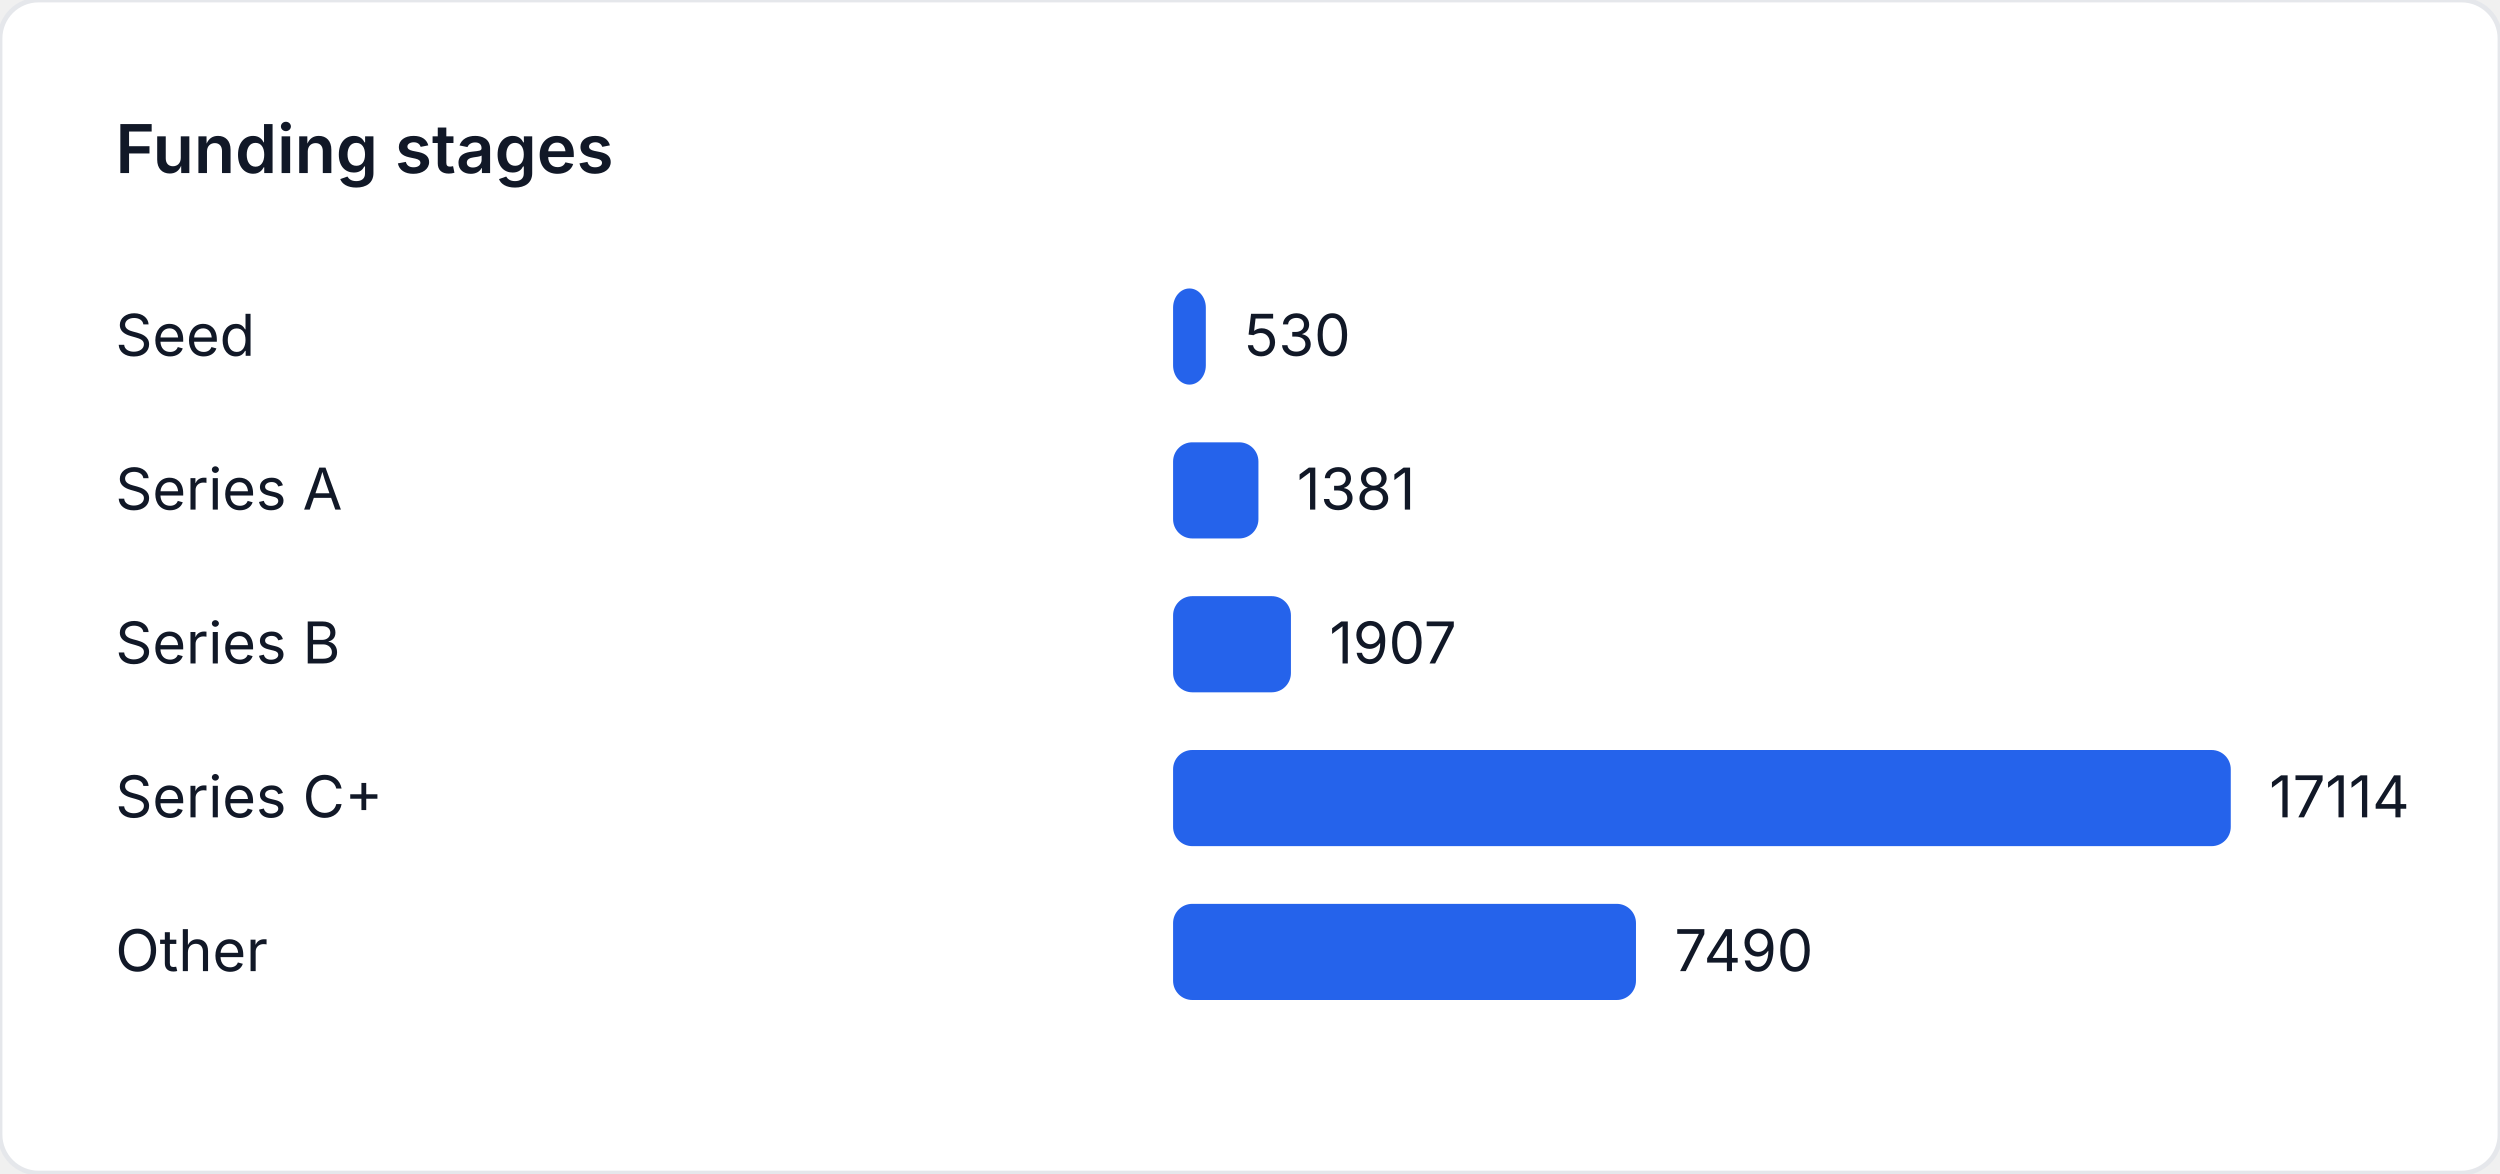
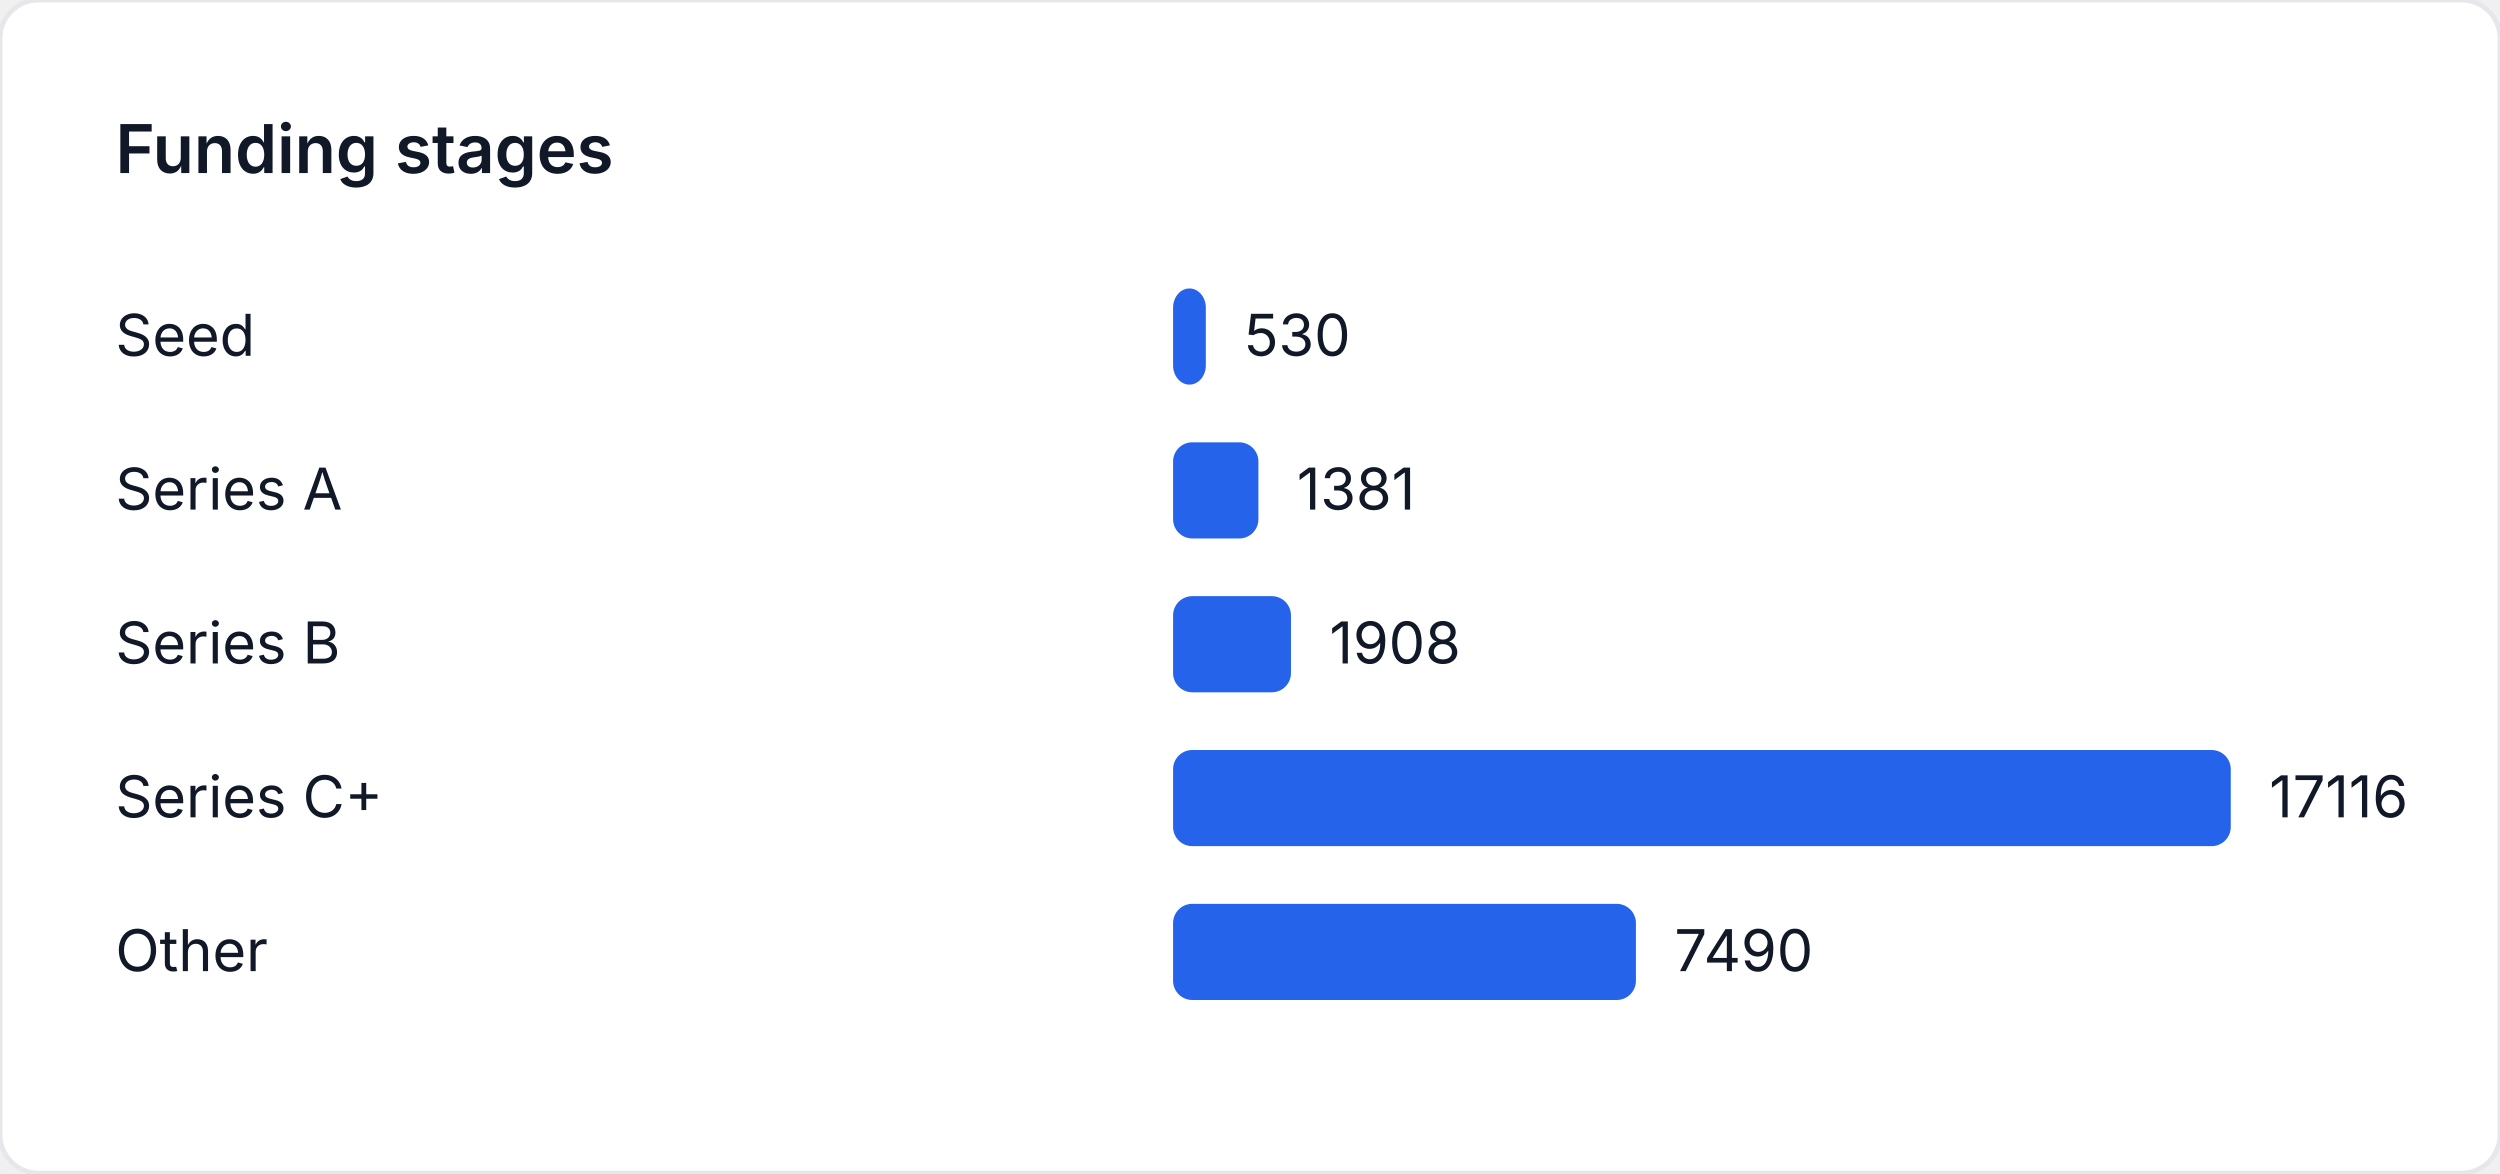
<svg xmlns="http://www.w3.org/2000/svg" width="520" height="244" viewBox="0 0 520 244" role="img" aria-label="Funding stages">
  <style>
    text { font-family: "Inter", "Segoe UI", sans-serif; font-size: 12px; fill: #111827; }
    .title { font-size: 14px; font-weight: 600; }
  </style>
  <rect width="520" height="244" fill="#ffffff" rx="8" ry="8" stroke="#e5e7eb" />
  <text class="title" x="24" y="36">Funding stages</text>
  <text x="24" y="74">Seed</text>
-   <rect x="244" y="60" width="6.813" height="20" fill="#2563eb" rx="4" />
-   <text x="258.813" y="74">530</text>
+   <rect x="244" y="60" width="6.812" height="20" fill="#2563eb" rx="4" />
+   <text x="258.812" y="74">530</text>
  <text x="24" y="106">Series A</text>
-   <rect x="244" y="92" width="17.753" height="20" fill="#2563eb" rx="4" />
-   <text x="269.753" y="106">1381</text>
+   <rect x="244" y="92" width="17.751" height="20" fill="#2563eb" rx="4" />
+   <text x="269.751" y="106">1381</text>
  <text x="24" y="138">Series B</text>
-   <rect x="244" y="124" width="24.514" height="20" fill="#2563eb" rx="4" />
-   <text x="276.514" y="138">1907</text>
+   <rect x="244" y="124" width="24.524" height="20" fill="#2563eb" rx="4" />
+   <text x="276.524" y="138">1908</text>
  <text x="24" y="170">Series C+</text>
  <rect x="244" y="156" width="220" height="20" fill="#2563eb" rx="4" />
-   <text x="472" y="170">17114</text>
+   <text x="472" y="170">17116</text>
  <text x="24" y="202">Other</text>
-   <rect x="244" y="188" width="96.284" height="20" fill="#2563eb" rx="4" />
-   <text x="348.284" y="202">7490</text>
+   <rect x="244" y="188" width="96.272" height="20" fill="#2563eb" rx="4" />
+   <text x="348.272" y="202">7490</text>
</svg>
